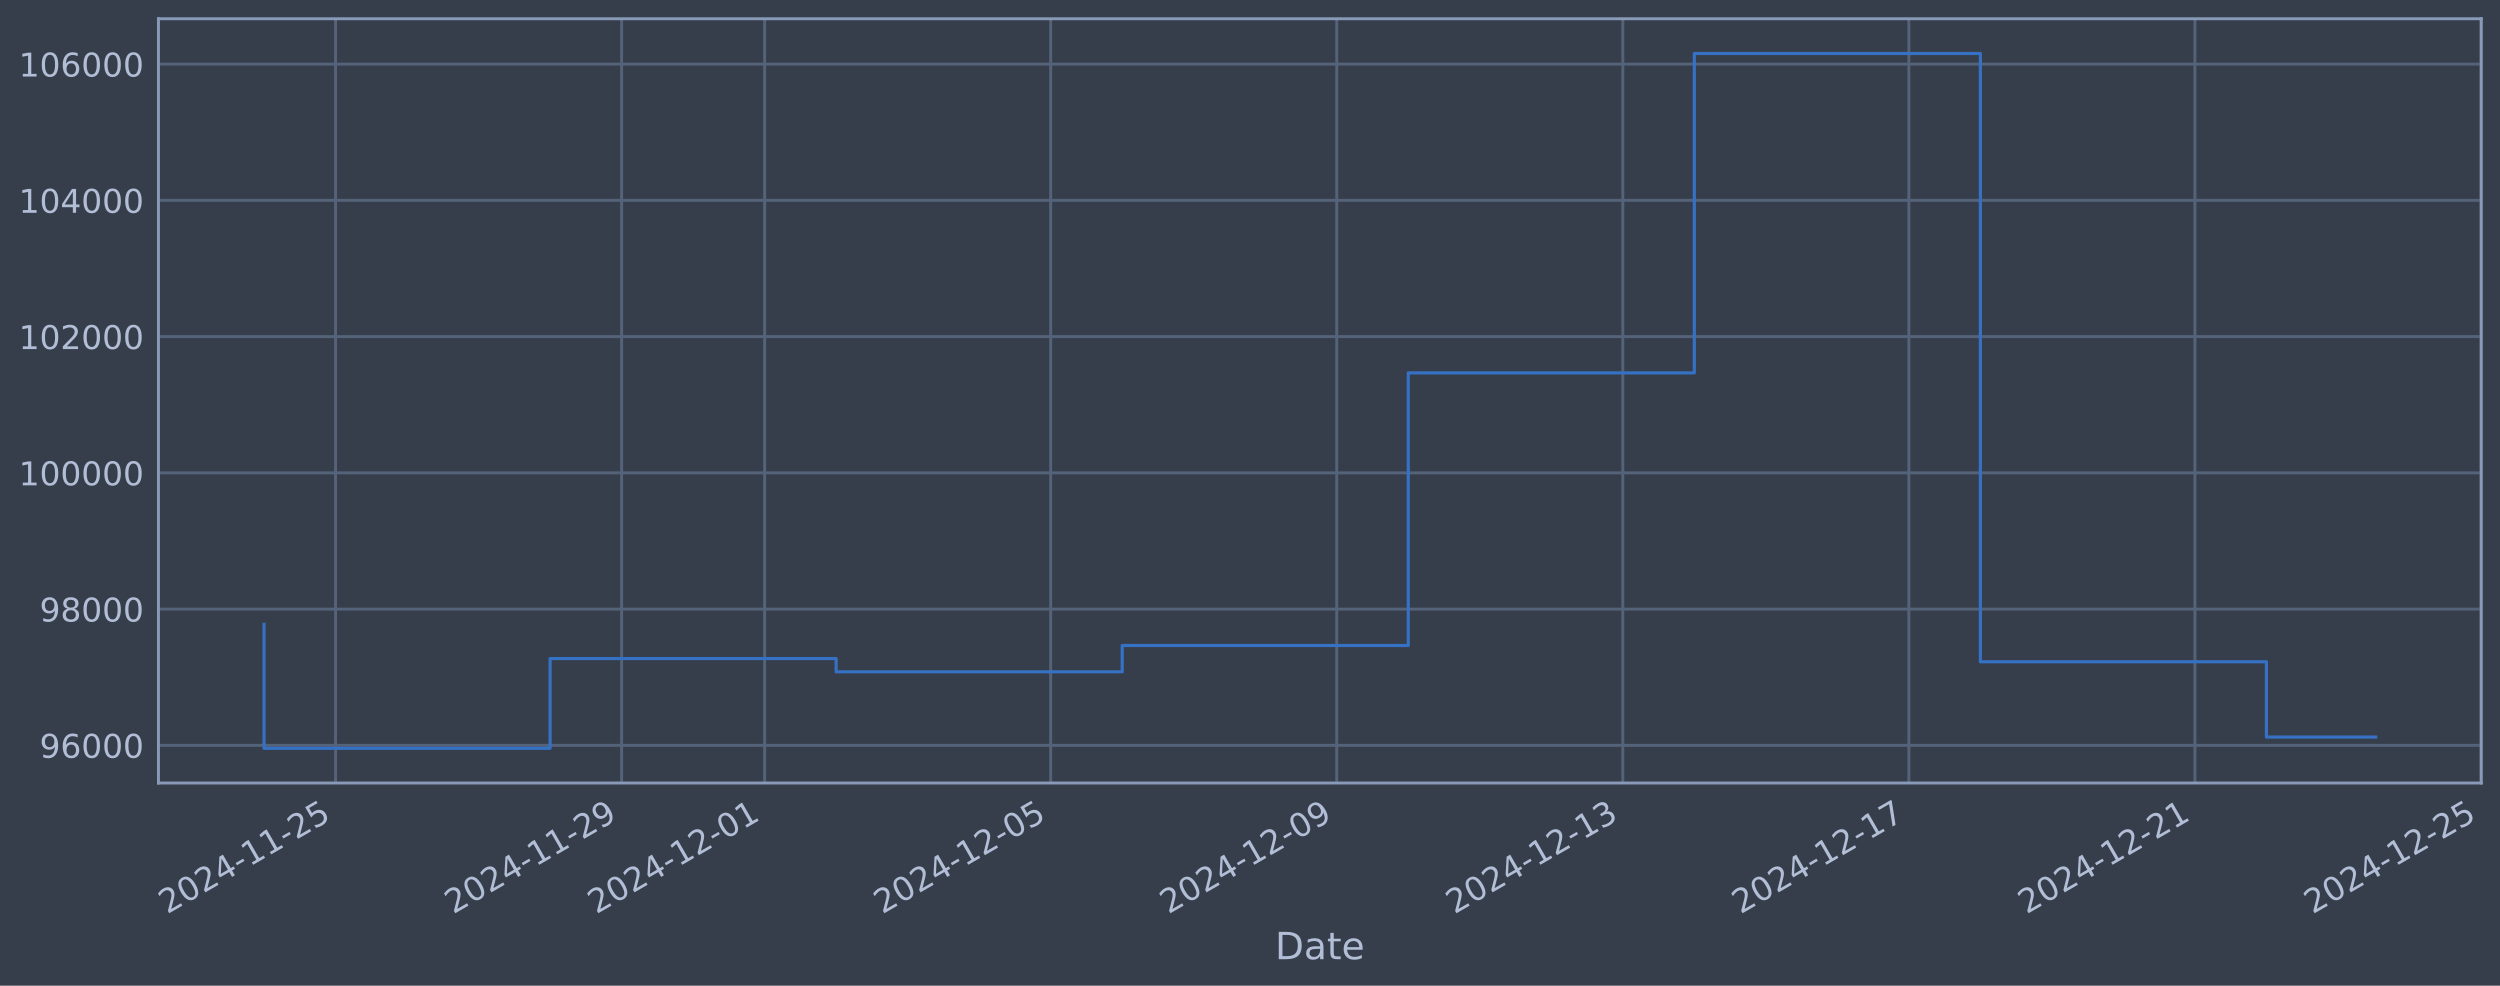
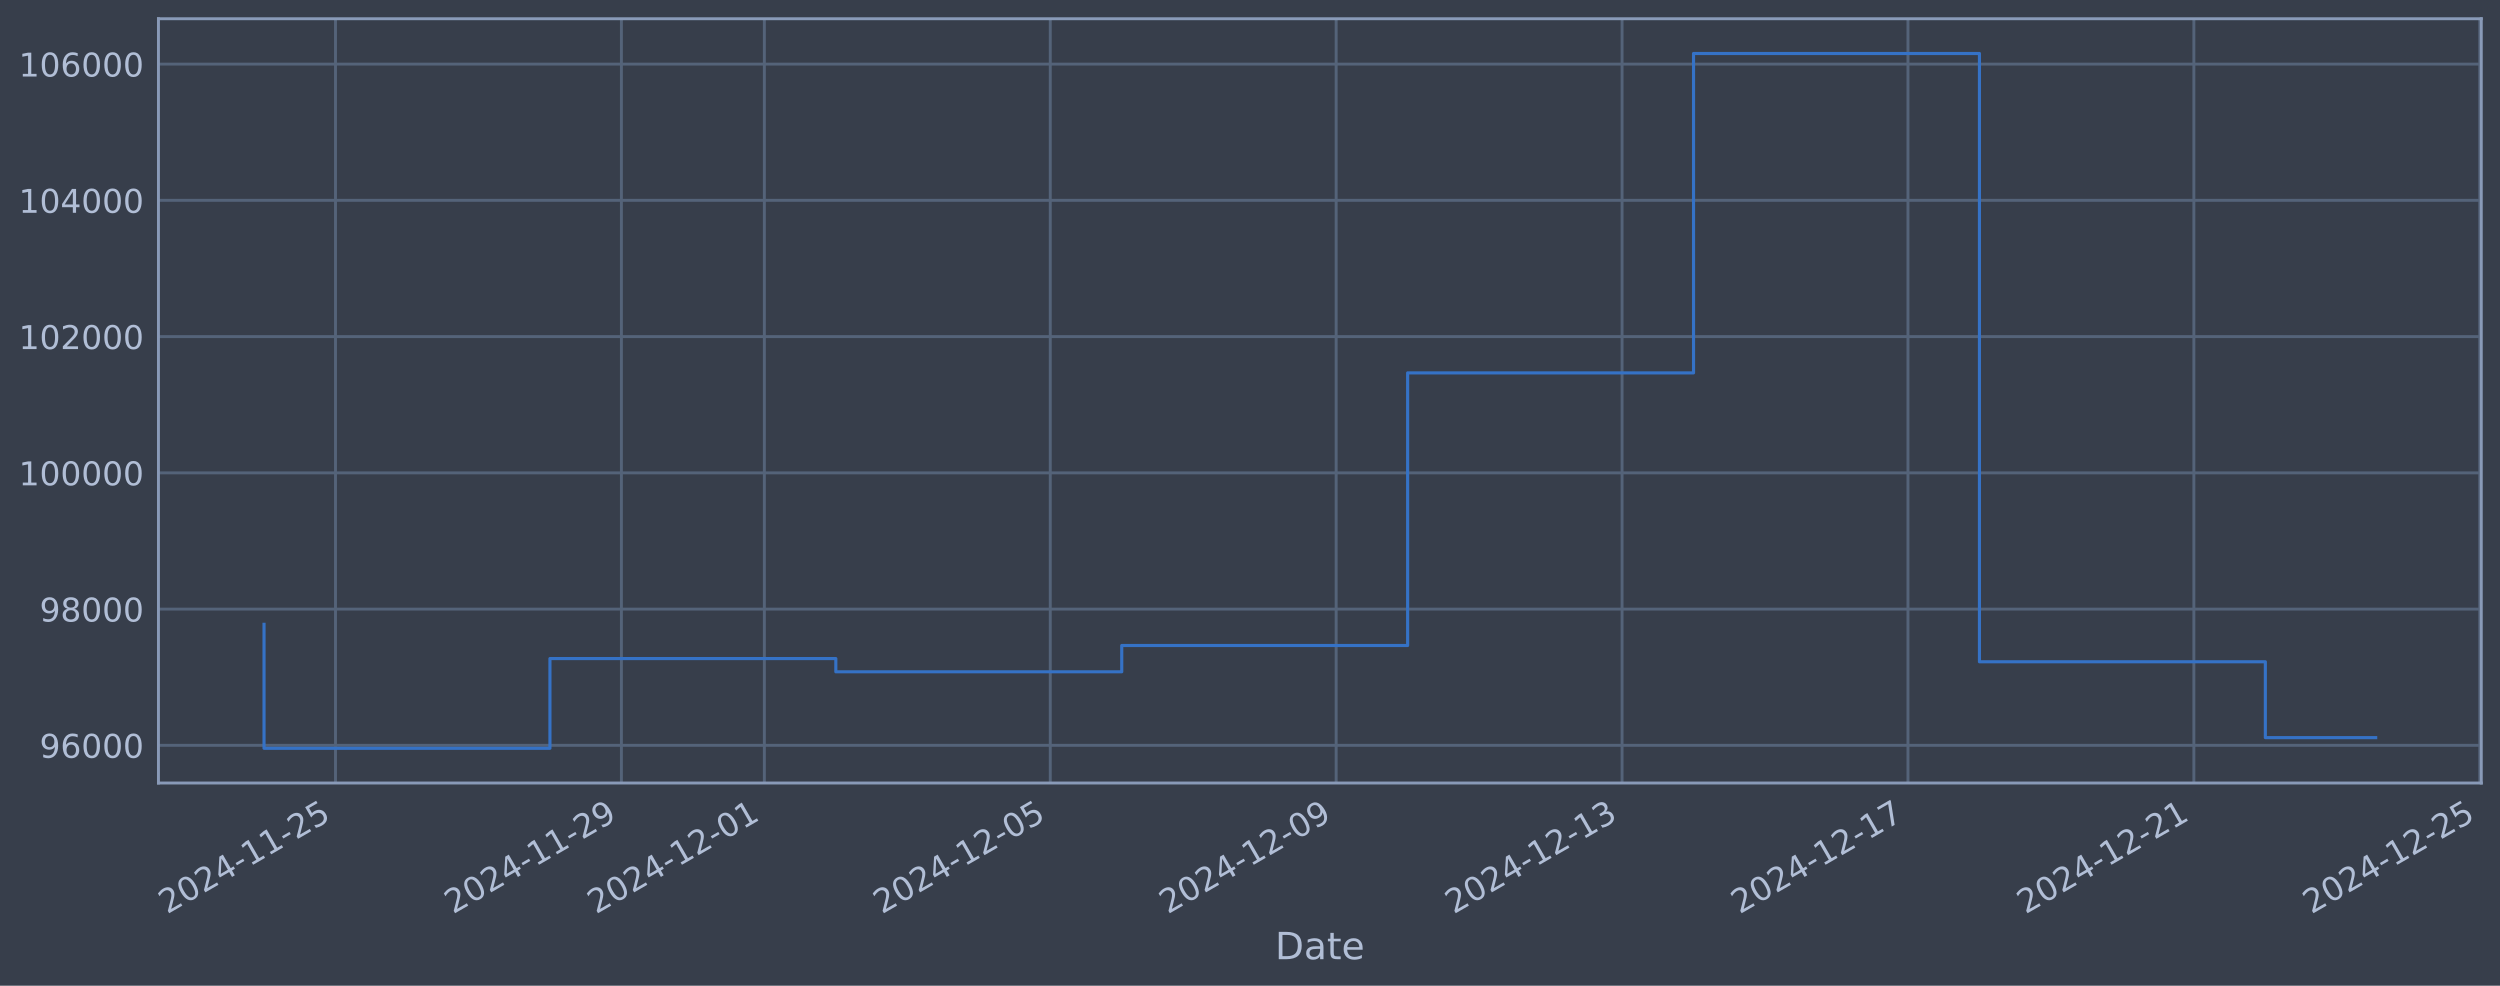
<svg xmlns="http://www.w3.org/2000/svg" xmlns:xlink="http://www.w3.org/1999/xlink" width="960.9pt" height="378.87pt" viewBox="0 0 960.9 378.87" version="1.1">
  <defs>
    <style type="text/css">*{stroke-linejoin: round; stroke-linecap: butt}</style>
  </defs>
  <g id="figure_1">
    <g id="patch_1">
      <path d="M 0 378.87  L 960.9 378.87  L 960.9 0  L 0 0  z " style="fill: #373e4b" />
    </g>
    <g id="axes_1">
      <g id="patch_2">
        <path d="M 60.901 300.96  L 953.701 300.96  L 953.701 7.2  L 60.901 7.2  z " style="fill: #373e4b" />
      </g>
      <g id="matplotlib.axis_1">
        <g id="xtick_1">
          <g id="line2d_1">
-             <path d="M 128.97 300.96  L 128.97 7.2  " clip-path="url(#pa57dfc6f06)" style="fill: none; stroke: #546379; stroke-width: 1.12; stroke-linecap: square" />
+             <path d="M 128.955 300.96  L 128.955 7.2  " clip-path="url(#pc30947d72e)" style="fill: none; stroke: #546379; stroke-width: 1.12; stroke-linecap: square" />
          </g>
          <g id="line2d_2" />
          <g id="text_1">
-             <g style="fill: #b1bed6" transform="translate(64.24412 351.4642) rotate(-30) scale(0.126 -0.126)">
+             <g style="fill: #b1bed6" transform="translate(64.22913 351.4642) rotate(-30) scale(0.126 -0.126)">
              <defs>
                <path id="DejaVuSans-32" d="M 1228 531  L 3431 531  L 3431 0  L 469 0  L 469 531  Q 828 903 1448 1529  Q 2069 2156 2228 2338  Q 2531 2678 2651 2914  Q 2772 3150 2772 3378  Q 2772 3750 2511 3984  Q 2250 4219 1831 4219  Q 1534 4219 1204 4116  Q 875 4013 500 3803  L 500 4441  Q 881 4594 1212 4672  Q 1544 4750 1819 4750  Q 2544 4750 2975 4387  Q 3406 4025 3406 3419  Q 3406 3131 3298 2873  Q 3191 2616 2906 2266  Q 2828 2175 2409 1742  Q 1991 1309 1228 531  z " transform="scale(0.015625)" />
                <path id="DejaVuSans-30" d="M 2034 4250  Q 1547 4250 1301 3770  Q 1056 3291 1056 2328  Q 1056 1369 1301 889  Q 1547 409 2034 409  Q 2525 409 2770 889  Q 3016 1369 3016 2328  Q 3016 3291 2770 3770  Q 2525 4250 2034 4250  z M 2034 4750  Q 2819 4750 3233 4129  Q 3647 3509 3647 2328  Q 3647 1150 3233 529  Q 2819 -91 2034 -91  Q 1250 -91 836 529  Q 422 1150 422 2328  Q 422 3509 836 4129  Q 1250 4750 2034 4750  z " transform="scale(0.015625)" />
                <path id="DejaVuSans-34" d="M 2419 4116  L 825 1625  L 2419 1625  L 2419 4116  z M 2253 4666  L 3047 4666  L 3047 1625  L 3713 1625  L 3713 1100  L 3047 1100  L 3047 0  L 2419 0  L 2419 1100  L 313 1100  L 313 1709  L 2253 4666  z " transform="scale(0.015625)" />
                <path id="DejaVuSans-2d" d="M 313 2009  L 1997 2009  L 1997 1497  L 313 1497  L 313 2009  z " transform="scale(0.015625)" />
                <path id="DejaVuSans-31" d="M 794 531  L 1825 531  L 1825 4091  L 703 3866  L 703 4441  L 1819 4666  L 2450 4666  L 2450 531  L 3481 531  L 3481 0  L 794 0  L 794 531  z " transform="scale(0.015625)" />
                <path id="DejaVuSans-35" d="M 691 4666  L 3169 4666  L 3169 4134  L 1269 4134  L 1269 2991  Q 1406 3038 1543 3061  Q 1681 3084 1819 3084  Q 2600 3084 3056 2656  Q 3513 2228 3513 1497  Q 3513 744 3044 326  Q 2575 -91 1722 -91  Q 1428 -91 1123 -41  Q 819 9 494 109  L 494 744  Q 775 591 1075 516  Q 1375 441 1709 441  Q 2250 441 2565 725  Q 2881 1009 2881 1497  Q 2881 1984 2565 2268  Q 2250 2553 1709 2553  Q 1456 2553 1204 2497  Q 953 2441 691 2322  L 691 4666  z " transform="scale(0.015625)" />
              </defs>
              <use xlink:href="#DejaVuSans-32" />
              <use xlink:href="#DejaVuSans-30" transform="translate(63.62305 0)" />
              <use xlink:href="#DejaVuSans-32" transform="translate(127.2461 0)" />
              <use xlink:href="#DejaVuSans-34" transform="translate(190.8691 0)" />
              <use xlink:href="#DejaVuSans-2d" transform="translate(254.4922 0)" />
              <use xlink:href="#DejaVuSans-31" transform="translate(290.5762 0)" />
              <use xlink:href="#DejaVuSans-31" transform="translate(354.1992 0)" />
              <use xlink:href="#DejaVuSans-2d" transform="translate(417.8223 0)" />
              <use xlink:href="#DejaVuSans-32" transform="translate(453.9062 0)" />
              <use xlink:href="#DejaVuSans-35" transform="translate(517.5293 0)" />
            </g>
          </g>
        </g>
        <g id="xtick_2">
          <g id="line2d_3">
-             <path d="M 238.919 300.96  L 238.919 7.2  " clip-path="url(#pa57dfc6f06)" style="fill: none; stroke: #546379; stroke-width: 1.12; stroke-linecap: square" />
+             <path d="M 238.844 300.96  L 238.844 7.2  " clip-path="url(#pc30947d72e)" style="fill: none; stroke: #546379; stroke-width: 1.12; stroke-linecap: square" />
          </g>
          <g id="line2d_4" />
          <g id="text_2">
-             <g style="fill: #b1bed6" transform="translate(174.1934 351.4642) rotate(-30) scale(0.126 -0.126)">
+             <g style="fill: #b1bed6" transform="translate(174.1184 351.4642) rotate(-30) scale(0.126 -0.126)">
              <defs>
                <path id="DejaVuSans-39" d="M 703 97  L 703 672  Q 941 559 1184 500  Q 1428 441 1663 441  Q 2288 441 2617 861  Q 2947 1281 2994 2138  Q 2813 1869 2534 1725  Q 2256 1581 1919 1581  Q 1219 1581 811 2004  Q 403 2428 403 3163  Q 403 3881 828 4315  Q 1253 4750 1959 4750  Q 2769 4750 3195 4129  Q 3622 3509 3622 2328  Q 3622 1225 3098 567  Q 2575 -91 1691 -91  Q 1453 -91 1209 -44  Q 966 3 703 97  z M 1959 2075  Q 2384 2075 2632 2365  Q 2881 2656 2881 3163  Q 2881 3666 2632 3958  Q 2384 4250 1959 4250  Q 1534 4250 1286 3958  Q 1038 3666 1038 3163  Q 1038 2656 1286 2365  Q 1534 2075 1959 2075  z " transform="scale(0.015625)" />
              </defs>
              <use xlink:href="#DejaVuSans-32" />
              <use xlink:href="#DejaVuSans-30" transform="translate(63.62305 0)" />
              <use xlink:href="#DejaVuSans-32" transform="translate(127.2461 0)" />
              <use xlink:href="#DejaVuSans-34" transform="translate(190.8691 0)" />
              <use xlink:href="#DejaVuSans-2d" transform="translate(254.4922 0)" />
              <use xlink:href="#DejaVuSans-31" transform="translate(290.5762 0)" />
              <use xlink:href="#DejaVuSans-31" transform="translate(354.1992 0)" />
              <use xlink:href="#DejaVuSans-2d" transform="translate(417.8223 0)" />
              <use xlink:href="#DejaVuSans-32" transform="translate(453.9062 0)" />
              <use xlink:href="#DejaVuSans-39" transform="translate(517.5293 0)" />
            </g>
          </g>
        </g>
        <g id="xtick_3">
          <g id="line2d_5">
-             <path d="M 293.893 300.96  L 293.893 7.2  " clip-path="url(#pa57dfc6f06)" style="fill: none; stroke: #546379; stroke-width: 1.12; stroke-linecap: square" />
+             <path d="M 293.789 300.96  L 293.789 7.2  " clip-path="url(#pc30947d72e)" style="fill: none; stroke: #546379; stroke-width: 1.12; stroke-linecap: square" />
          </g>
          <g id="line2d_6" />
          <g id="text_3">
-             <g style="fill: #b1bed6" transform="translate(229.168 351.4642) rotate(-30) scale(0.126 -0.126)">
+             <g style="fill: #b1bed6" transform="translate(229.0631 351.4642) rotate(-30) scale(0.126 -0.126)">
              <use xlink:href="#DejaVuSans-32" />
              <use xlink:href="#DejaVuSans-30" transform="translate(63.62305 0)" />
              <use xlink:href="#DejaVuSans-32" transform="translate(127.2461 0)" />
              <use xlink:href="#DejaVuSans-34" transform="translate(190.8691 0)" />
              <use xlink:href="#DejaVuSans-2d" transform="translate(254.4922 0)" />
              <use xlink:href="#DejaVuSans-31" transform="translate(290.5762 0)" />
              <use xlink:href="#DejaVuSans-32" transform="translate(354.1992 0)" />
              <use xlink:href="#DejaVuSans-2d" transform="translate(417.8223 0)" />
              <use xlink:href="#DejaVuSans-30" transform="translate(453.9062 0)" />
              <use xlink:href="#DejaVuSans-31" transform="translate(517.5293 0)" />
            </g>
          </g>
        </g>
        <g id="xtick_4">
          <g id="line2d_7">
-             <path d="M 403.843 300.96  L 403.843 7.2  " clip-path="url(#pa57dfc6f06)" style="fill: none; stroke: #546379; stroke-width: 1.12; stroke-linecap: square" />
+             <path d="M 403.678 300.96  L 403.678 7.2  " clip-path="url(#pc30947d72e)" style="fill: none; stroke: #546379; stroke-width: 1.12; stroke-linecap: square" />
          </g>
          <g id="line2d_8" />
          <g id="text_4">
-             <g style="fill: #b1bed6" transform="translate(339.1172 351.4642) rotate(-30) scale(0.126 -0.126)">
+             <g style="fill: #b1bed6" transform="translate(338.9524 351.4642) rotate(-30) scale(0.126 -0.126)">
              <use xlink:href="#DejaVuSans-32" />
              <use xlink:href="#DejaVuSans-30" transform="translate(63.62305 0)" />
              <use xlink:href="#DejaVuSans-32" transform="translate(127.2461 0)" />
              <use xlink:href="#DejaVuSans-34" transform="translate(190.8691 0)" />
              <use xlink:href="#DejaVuSans-2d" transform="translate(254.4922 0)" />
              <use xlink:href="#DejaVuSans-31" transform="translate(290.5762 0)" />
              <use xlink:href="#DejaVuSans-32" transform="translate(354.1992 0)" />
              <use xlink:href="#DejaVuSans-2d" transform="translate(417.8223 0)" />
              <use xlink:href="#DejaVuSans-30" transform="translate(453.9062 0)" />
              <use xlink:href="#DejaVuSans-35" transform="translate(517.5293 0)" />
            </g>
          </g>
        </g>
        <g id="xtick_5">
          <g id="line2d_9">
-             <path d="M 513.792 300.96  L 513.792 7.2  " clip-path="url(#pa57dfc6f06)" style="fill: none; stroke: #546379; stroke-width: 1.12; stroke-linecap: square" />
+             <path d="M 513.567 300.96  L 513.567 7.2  " clip-path="url(#pc30947d72e)" style="fill: none; stroke: #546379; stroke-width: 1.12; stroke-linecap: square" />
          </g>
          <g id="line2d_10" />
          <g id="text_5">
-             <g style="fill: #b1bed6" transform="translate(449.0665 351.4642) rotate(-30) scale(0.126 -0.126)">
+             <g style="fill: #b1bed6" transform="translate(448.8416 351.4642) rotate(-30) scale(0.126 -0.126)">
              <use xlink:href="#DejaVuSans-32" />
              <use xlink:href="#DejaVuSans-30" transform="translate(63.62305 0)" />
              <use xlink:href="#DejaVuSans-32" transform="translate(127.2461 0)" />
              <use xlink:href="#DejaVuSans-34" transform="translate(190.8691 0)" />
              <use xlink:href="#DejaVuSans-2d" transform="translate(254.4922 0)" />
              <use xlink:href="#DejaVuSans-31" transform="translate(290.5762 0)" />
              <use xlink:href="#DejaVuSans-32" transform="translate(354.1992 0)" />
              <use xlink:href="#DejaVuSans-2d" transform="translate(417.8223 0)" />
              <use xlink:href="#DejaVuSans-30" transform="translate(453.9062 0)" />
              <use xlink:href="#DejaVuSans-39" transform="translate(517.5293 0)" />
            </g>
          </g>
        </g>
        <g id="xtick_6">
          <g id="line2d_11">
-             <path d="M 623.741 300.96  L 623.741 7.2  " clip-path="url(#pa57dfc6f06)" style="fill: none; stroke: #546379; stroke-width: 1.12; stroke-linecap: square" />
+             <path d="M 623.456 300.96  L 623.456 7.2  " clip-path="url(#pc30947d72e)" style="fill: none; stroke: #546379; stroke-width: 1.12; stroke-linecap: square" />
          </g>
          <g id="line2d_12" />
          <g id="text_6">
-             <g style="fill: #b1bed6" transform="translate(559.0157 351.4642) rotate(-30) scale(0.126 -0.126)">
+             <g style="fill: #b1bed6" transform="translate(558.7309 351.4642) rotate(-30) scale(0.126 -0.126)">
              <defs>
                <path id="DejaVuSans-33" d="M 2597 2516  Q 3050 2419 3304 2112  Q 3559 1806 3559 1356  Q 3559 666 3084 287  Q 2609 -91 1734 -91  Q 1441 -91 1130 -33  Q 819 25 488 141  L 488 750  Q 750 597 1062 519  Q 1375 441 1716 441  Q 2309 441 2620 675  Q 2931 909 2931 1356  Q 2931 1769 2642 2001  Q 2353 2234 1838 2234  L 1294 2234  L 1294 2753  L 1863 2753  Q 2328 2753 2575 2939  Q 2822 3125 2822 3475  Q 2822 3834 2567 4026  Q 2313 4219 1838 4219  Q 1578 4219 1281 4162  Q 984 4106 628 3988  L 628 4550  Q 988 4650 1302 4700  Q 1616 4750 1894 4750  Q 2613 4750 3031 4423  Q 3450 4097 3450 3541  Q 3450 3153 3228 2886  Q 3006 2619 2597 2516  z " transform="scale(0.015625)" />
              </defs>
              <use xlink:href="#DejaVuSans-32" />
              <use xlink:href="#DejaVuSans-30" transform="translate(63.62305 0)" />
              <use xlink:href="#DejaVuSans-32" transform="translate(127.2461 0)" />
              <use xlink:href="#DejaVuSans-34" transform="translate(190.8691 0)" />
              <use xlink:href="#DejaVuSans-2d" transform="translate(254.4922 0)" />
              <use xlink:href="#DejaVuSans-31" transform="translate(290.5762 0)" />
              <use xlink:href="#DejaVuSans-32" transform="translate(354.1992 0)" />
              <use xlink:href="#DejaVuSans-2d" transform="translate(417.8223 0)" />
              <use xlink:href="#DejaVuSans-31" transform="translate(453.9062 0)" />
              <use xlink:href="#DejaVuSans-33" transform="translate(517.5293 0)" />
            </g>
          </g>
        </g>
        <g id="xtick_7">
          <g id="line2d_13">
-             <path d="M 733.69 300.96  L 733.69 7.2  " clip-path="url(#pa57dfc6f06)" style="fill: none; stroke: #546379; stroke-width: 1.12; stroke-linecap: square" />
+             <path d="M 733.346 300.96  L 733.346 7.2  " clip-path="url(#pc30947d72e)" style="fill: none; stroke: #546379; stroke-width: 1.12; stroke-linecap: square" />
          </g>
          <g id="line2d_14" />
          <g id="text_7">
-             <g style="fill: #b1bed6" transform="translate(668.965 351.4642) rotate(-30) scale(0.126 -0.126)">
+             <g style="fill: #b1bed6" transform="translate(668.6202 351.4642) rotate(-30) scale(0.126 -0.126)">
              <defs>
                <path id="DejaVuSans-37" d="M 525 4666  L 3525 4666  L 3525 4397  L 1831 0  L 1172 0  L 2766 4134  L 525 4134  L 525 4666  z " transform="scale(0.015625)" />
              </defs>
              <use xlink:href="#DejaVuSans-32" />
              <use xlink:href="#DejaVuSans-30" transform="translate(63.62305 0)" />
              <use xlink:href="#DejaVuSans-32" transform="translate(127.2461 0)" />
              <use xlink:href="#DejaVuSans-34" transform="translate(190.8691 0)" />
              <use xlink:href="#DejaVuSans-2d" transform="translate(254.4922 0)" />
              <use xlink:href="#DejaVuSans-31" transform="translate(290.5762 0)" />
              <use xlink:href="#DejaVuSans-32" transform="translate(354.1992 0)" />
              <use xlink:href="#DejaVuSans-2d" transform="translate(417.8223 0)" />
              <use xlink:href="#DejaVuSans-31" transform="translate(453.9062 0)" />
              <use xlink:href="#DejaVuSans-37" transform="translate(517.5293 0)" />
            </g>
          </g>
        </g>
        <g id="xtick_8">
          <g id="line2d_15">
-             <path d="M 843.64 300.96  L 843.64 7.2  " clip-path="url(#pa57dfc6f06)" style="fill: none; stroke: #546379; stroke-width: 1.12; stroke-linecap: square" />
+             <path d="M 843.235 300.96  L 843.235 7.2  " clip-path="url(#pc30947d72e)" style="fill: none; stroke: #546379; stroke-width: 1.12; stroke-linecap: square" />
          </g>
          <g id="line2d_16" />
          <g id="text_8">
-             <g style="fill: #b1bed6" transform="translate(778.9142 351.4642) rotate(-30) scale(0.126 -0.126)">
+             <g style="fill: #b1bed6" transform="translate(778.5095 351.4642) rotate(-30) scale(0.126 -0.126)">
              <use xlink:href="#DejaVuSans-32" />
              <use xlink:href="#DejaVuSans-30" transform="translate(63.62305 0)" />
              <use xlink:href="#DejaVuSans-32" transform="translate(127.2461 0)" />
              <use xlink:href="#DejaVuSans-34" transform="translate(190.8691 0)" />
              <use xlink:href="#DejaVuSans-2d" transform="translate(254.4922 0)" />
              <use xlink:href="#DejaVuSans-31" transform="translate(290.5762 0)" />
              <use xlink:href="#DejaVuSans-32" transform="translate(354.1992 0)" />
              <use xlink:href="#DejaVuSans-2d" transform="translate(417.8223 0)" />
              <use xlink:href="#DejaVuSans-32" transform="translate(453.9062 0)" />
              <use xlink:href="#DejaVuSans-31" transform="translate(517.5293 0)" />
            </g>
          </g>
        </g>
        <g id="xtick_9">
          <g id="line2d_17">
-             <path d="M 953.589 300.96  L 953.589 7.2  " clip-path="url(#pa57dfc6f06)" style="fill: none; stroke: #546379; stroke-width: 1.12; stroke-linecap: square" />
+             <path d="M 953.124 300.96  L 953.124 7.2  " clip-path="url(#pc30947d72e)" style="fill: none; stroke: #546379; stroke-width: 1.12; stroke-linecap: square" />
          </g>
          <g id="line2d_18" />
          <g id="text_9">
-             <g style="fill: #b1bed6" transform="translate(888.8635 351.4642) rotate(-30) scale(0.126 -0.126)">
+             <g style="fill: #b1bed6" transform="translate(888.3988 351.4642) rotate(-30) scale(0.126 -0.126)">
              <use xlink:href="#DejaVuSans-32" />
              <use xlink:href="#DejaVuSans-30" transform="translate(63.62305 0)" />
              <use xlink:href="#DejaVuSans-32" transform="translate(127.2461 0)" />
              <use xlink:href="#DejaVuSans-34" transform="translate(190.8691 0)" />
              <use xlink:href="#DejaVuSans-2d" transform="translate(254.4922 0)" />
              <use xlink:href="#DejaVuSans-31" transform="translate(290.5762 0)" />
              <use xlink:href="#DejaVuSans-32" transform="translate(354.1992 0)" />
              <use xlink:href="#DejaVuSans-2d" transform="translate(417.8223 0)" />
              <use xlink:href="#DejaVuSans-32" transform="translate(453.9062 0)" />
              <use xlink:href="#DejaVuSans-35" transform="translate(517.5293 0)" />
            </g>
          </g>
        </g>
        <g id="text_10">
          <g style="fill: #b1bed6" transform="translate(490.0914 368.6753) scale(0.144 -0.144)">
            <defs>
              <path id="DejaVuSans-44" d="M 1259 4147  L 1259 519  L 2022 519  Q 2988 519 3436 956  Q 3884 1394 3884 2338  Q 3884 3275 3436 3711  Q 2988 4147 2022 4147  L 1259 4147  z M 628 4666  L 1925 4666  Q 3281 4666 3915 4102  Q 4550 3538 4550 2338  Q 4550 1131 3912 565  Q 3275 0 1925 0  L 628 0  L 628 4666  z " transform="scale(0.015625)" />
              <path id="DejaVuSans-61" d="M 2194 1759  Q 1497 1759 1228 1600  Q 959 1441 959 1056  Q 959 750 1161 570  Q 1363 391 1709 391  Q 2188 391 2477 730  Q 2766 1069 2766 1631  L 2766 1759  L 2194 1759  z M 3341 1997  L 3341 0  L 2766 0  L 2766 531  Q 2569 213 2275 61  Q 1981 -91 1556 -91  Q 1019 -91 701 211  Q 384 513 384 1019  Q 384 1609 779 1909  Q 1175 2209 1959 2209  L 2766 2209  L 2766 2266  Q 2766 2663 2505 2880  Q 2244 3097 1772 3097  Q 1472 3097 1187 3025  Q 903 2953 641 2809  L 641 3341  Q 956 3463 1253 3523  Q 1550 3584 1831 3584  Q 2591 3584 2966 3190  Q 3341 2797 3341 1997  z " transform="scale(0.015625)" />
              <path id="DejaVuSans-74" d="M 1172 4494  L 1172 3500  L 2356 3500  L 2356 3053  L 1172 3053  L 1172 1153  Q 1172 725 1289 603  Q 1406 481 1766 481  L 2356 481  L 2356 0  L 1766 0  Q 1100 0 847 248  Q 594 497 594 1153  L 594 3053  L 172 3053  L 172 3500  L 594 3500  L 594 4494  L 1172 4494  z " transform="scale(0.015625)" />
              <path id="DejaVuSans-65" d="M 3597 1894  L 3597 1613  L 953 1613  Q 991 1019 1311 708  Q 1631 397 2203 397  Q 2534 397 2845 478  Q 3156 559 3463 722  L 3463 178  Q 3153 47 2828 -22  Q 2503 -91 2169 -91  Q 1331 -91 842 396  Q 353 884 353 1716  Q 353 2575 817 3079  Q 1281 3584 2069 3584  Q 2775 3584 3186 3129  Q 3597 2675 3597 1894  z M 3022 2063  Q 3016 2534 2758 2815  Q 2500 3097 2075 3097  Q 1594 3097 1305 2825  Q 1016 2553 972 2059  L 3022 2063  z " transform="scale(0.015625)" />
            </defs>
            <use xlink:href="#DejaVuSans-44" />
            <use xlink:href="#DejaVuSans-61" transform="translate(77.00195 0)" />
            <use xlink:href="#DejaVuSans-74" transform="translate(138.2812 0)" />
            <use xlink:href="#DejaVuSans-65" transform="translate(177.4902 0)" />
          </g>
        </g>
      </g>
      <g id="matplotlib.axis_2">
        <g id="ytick_1">
          <g id="line2d_19">
-             <path d="M 60.901 286.481  L 953.701 286.481  " clip-path="url(#pa57dfc6f06)" style="fill: none; stroke: #546379; stroke-width: 1.12; stroke-linecap: square" />
+             <path d="M 60.901 286.481  L 953.701 286.481  " clip-path="url(#pc30947d72e)" style="fill: none; stroke: #546379; stroke-width: 1.12; stroke-linecap: square" />
          </g>
          <g id="line2d_20" />
          <g id="text_11">
            <g style="fill: #b1bed6" transform="translate(15.21675 291.2681) scale(0.126 -0.126)">
              <defs>
                <path id="DejaVuSans-36" d="M 2113 2584  Q 1688 2584 1439 2293  Q 1191 2003 1191 1497  Q 1191 994 1439 701  Q 1688 409 2113 409  Q 2538 409 2786 701  Q 3034 994 3034 1497  Q 3034 2003 2786 2293  Q 2538 2584 2113 2584  z M 3366 4563  L 3366 3988  Q 3128 4100 2886 4159  Q 2644 4219 2406 4219  Q 1781 4219 1451 3797  Q 1122 3375 1075 2522  Q 1259 2794 1537 2939  Q 1816 3084 2150 3084  Q 2853 3084 3261 2657  Q 3669 2231 3669 1497  Q 3669 778 3244 343  Q 2819 -91 2113 -91  Q 1303 -91 875 529  Q 447 1150 447 2328  Q 447 3434 972 4092  Q 1497 4750 2381 4750  Q 2619 4750 2861 4703  Q 3103 4656 3366 4563  z " transform="scale(0.015625)" />
              </defs>
              <use xlink:href="#DejaVuSans-39" />
              <use xlink:href="#DejaVuSans-36" transform="translate(63.62305 0)" />
              <use xlink:href="#DejaVuSans-30" transform="translate(127.2461 0)" />
              <use xlink:href="#DejaVuSans-30" transform="translate(190.8691 0)" />
              <use xlink:href="#DejaVuSans-30" transform="translate(254.4922 0)" />
            </g>
          </g>
        </g>
        <g id="ytick_2">
          <g id="line2d_21">
-             <path d="M 60.901 234.112  L 953.701 234.112  " clip-path="url(#pa57dfc6f06)" style="fill: none; stroke: #546379; stroke-width: 1.12; stroke-linecap: square" />
+             <path d="M 60.901 234.112  L 953.701 234.112  " clip-path="url(#pc30947d72e)" style="fill: none; stroke: #546379; stroke-width: 1.12; stroke-linecap: square" />
          </g>
          <g id="line2d_22" />
          <g id="text_12">
            <g style="fill: #b1bed6" transform="translate(15.21675 238.8994) scale(0.126 -0.126)">
              <defs>
                <path id="DejaVuSans-38" d="M 2034 2216  Q 1584 2216 1326 1975  Q 1069 1734 1069 1313  Q 1069 891 1326 650  Q 1584 409 2034 409  Q 2484 409 2743 651  Q 3003 894 3003 1313  Q 3003 1734 2745 1975  Q 2488 2216 2034 2216  z M 1403 2484  Q 997 2584 770 2862  Q 544 3141 544 3541  Q 544 4100 942 4425  Q 1341 4750 2034 4750  Q 2731 4750 3128 4425  Q 3525 4100 3525 3541  Q 3525 3141 3298 2862  Q 3072 2584 2669 2484  Q 3125 2378 3379 2068  Q 3634 1759 3634 1313  Q 3634 634 3220 271  Q 2806 -91 2034 -91  Q 1263 -91 848 271  Q 434 634 434 1313  Q 434 1759 690 2068  Q 947 2378 1403 2484  z M 1172 3481  Q 1172 3119 1398 2916  Q 1625 2713 2034 2713  Q 2441 2713 2670 2916  Q 2900 3119 2900 3481  Q 2900 3844 2670 4047  Q 2441 4250 2034 4250  Q 1625 4250 1398 4047  Q 1172 3844 1172 3481  z " transform="scale(0.015625)" />
              </defs>
              <use xlink:href="#DejaVuSans-39" />
              <use xlink:href="#DejaVuSans-38" transform="translate(63.62305 0)" />
              <use xlink:href="#DejaVuSans-30" transform="translate(127.2461 0)" />
              <use xlink:href="#DejaVuSans-30" transform="translate(190.8691 0)" />
              <use xlink:href="#DejaVuSans-30" transform="translate(254.4922 0)" />
            </g>
          </g>
        </g>
        <g id="ytick_3">
          <g id="line2d_23">
-             <path d="M 60.901 181.744  L 953.701 181.744  " clip-path="url(#pa57dfc6f06)" style="fill: none; stroke: #546379; stroke-width: 1.12; stroke-linecap: square" />
+             <path d="M 60.901 181.744  L 953.701 181.744  " clip-path="url(#pc30947d72e)" style="fill: none; stroke: #546379; stroke-width: 1.12; stroke-linecap: square" />
          </g>
          <g id="line2d_24" />
          <g id="text_13">
            <g style="fill: #b1bed6" transform="translate(7.2 186.5308) scale(0.126 -0.126)">
              <use xlink:href="#DejaVuSans-31" />
              <use xlink:href="#DejaVuSans-30" transform="translate(63.62305 0)" />
              <use xlink:href="#DejaVuSans-30" transform="translate(127.2461 0)" />
              <use xlink:href="#DejaVuSans-30" transform="translate(190.8691 0)" />
              <use xlink:href="#DejaVuSans-30" transform="translate(254.4922 0)" />
              <use xlink:href="#DejaVuSans-30" transform="translate(318.1152 0)" />
            </g>
          </g>
        </g>
        <g id="ytick_4">
          <g id="line2d_25">
-             <path d="M 60.901 129.375  L 953.701 129.375  " clip-path="url(#pa57dfc6f06)" style="fill: none; stroke: #546379; stroke-width: 1.12; stroke-linecap: square" />
+             <path d="M 60.901 129.375  L 953.701 129.375  " clip-path="url(#pc30947d72e)" style="fill: none; stroke: #546379; stroke-width: 1.12; stroke-linecap: square" />
          </g>
          <g id="line2d_26" />
          <g id="text_14">
            <g style="fill: #b1bed6" transform="translate(7.2 134.1621) scale(0.126 -0.126)">
              <use xlink:href="#DejaVuSans-31" />
              <use xlink:href="#DejaVuSans-30" transform="translate(63.62305 0)" />
              <use xlink:href="#DejaVuSans-32" transform="translate(127.2461 0)" />
              <use xlink:href="#DejaVuSans-30" transform="translate(190.8691 0)" />
              <use xlink:href="#DejaVuSans-30" transform="translate(254.4922 0)" />
              <use xlink:href="#DejaVuSans-30" transform="translate(318.1152 0)" />
            </g>
          </g>
        </g>
        <g id="ytick_5">
          <g id="line2d_27">
-             <path d="M 60.901 77.006  L 953.701 77.006  " clip-path="url(#pa57dfc6f06)" style="fill: none; stroke: #546379; stroke-width: 1.12; stroke-linecap: square" />
+             <path d="M 60.901 77.006  L 953.701 77.006  " clip-path="url(#pc30947d72e)" style="fill: none; stroke: #546379; stroke-width: 1.12; stroke-linecap: square" />
          </g>
          <g id="line2d_28" />
          <g id="text_15">
            <g style="fill: #b1bed6" transform="translate(7.2 81.79343) scale(0.126 -0.126)">
              <use xlink:href="#DejaVuSans-31" />
              <use xlink:href="#DejaVuSans-30" transform="translate(63.62305 0)" />
              <use xlink:href="#DejaVuSans-34" transform="translate(127.2461 0)" />
              <use xlink:href="#DejaVuSans-30" transform="translate(190.8691 0)" />
              <use xlink:href="#DejaVuSans-30" transform="translate(254.4922 0)" />
              <use xlink:href="#DejaVuSans-30" transform="translate(318.1152 0)" />
            </g>
          </g>
        </g>
        <g id="ytick_6">
          <g id="line2d_29">
-             <path d="M 60.901 24.638  L 953.701 24.638  " clip-path="url(#pa57dfc6f06)" style="fill: none; stroke: #546379; stroke-width: 1.12; stroke-linecap: square" />
+             <path d="M 60.901 24.638  L 953.701 24.638  " clip-path="url(#pc30947d72e)" style="fill: none; stroke: #546379; stroke-width: 1.12; stroke-linecap: square" />
          </g>
          <g id="line2d_30" />
          <g id="text_16">
            <g style="fill: #b1bed6" transform="translate(7.2 29.42476) scale(0.126 -0.126)">
              <use xlink:href="#DejaVuSans-31" />
              <use xlink:href="#DejaVuSans-30" transform="translate(63.62305 0)" />
              <use xlink:href="#DejaVuSans-36" transform="translate(127.2461 0)" />
              <use xlink:href="#DejaVuSans-30" transform="translate(190.8691 0)" />
              <use xlink:href="#DejaVuSans-30" transform="translate(254.4922 0)" />
              <use xlink:href="#DejaVuSans-30" transform="translate(318.1152 0)" />
            </g>
          </g>
        </g>
      </g>
      <g id="line2d_31">
-         <path d="M 101.482 239.953  L 101.482 287.607  L 211.432 287.607  L 211.432 253.132  L 321.381 253.132  L 321.381 258.214  L 431.33 258.214  L 431.33 248.107  L 541.279 248.107  L 541.279 143.317  L 651.229 143.317  L 651.229 20.553  L 761.178 20.553  L 761.178 254.365  L 871.127 254.365  L 871.127 283.284  L 913.119 283.284  " clip-path="url(#pa57dfc6f06)" style="fill: none; stroke: #3572c6; stroke-width: 1.2; stroke-linecap: square" />
+         <path d="M 101.482 239.953  L 101.482 287.607  L 211.372 287.607  L 211.372 253.132  L 321.261 253.132  L 321.261 258.214  L 431.15 258.214  L 431.15 248.107  L 541.039 248.107  L 541.039 143.317  L 650.929 143.317  L 650.929 20.553  L 760.818 20.553  L 760.818 254.365  L 870.707 254.365  L 870.707 283.516  L 913.119 283.516  " clip-path="url(#pc30947d72e)" style="fill: none; stroke: #3572c6; stroke-width: 1.2; stroke-linecap: square" />
      </g>
      <g id="patch_3">
        <path d="M 60.901 300.96  L 60.901 7.2  " style="fill: none; stroke: #899ab8; stroke-width: 1.12; stroke-linejoin: miter; stroke-linecap: square" />
      </g>
      <g id="patch_4">
        <path d="M 953.701 300.96  L 953.701 7.2  " style="fill: none; stroke: #899ab8; stroke-width: 1.12; stroke-linejoin: miter; stroke-linecap: square" />
      </g>
      <g id="patch_5">
        <path d="M 60.901 300.96  L 953.701 300.96  " style="fill: none; stroke: #899ab8; stroke-width: 1.12; stroke-linejoin: miter; stroke-linecap: square" />
      </g>
      <g id="patch_6">
        <path d="M 60.901 7.2  L 953.701 7.2  " style="fill: none; stroke: #899ab8; stroke-width: 1.12; stroke-linejoin: miter; stroke-linecap: square" />
      </g>
    </g>
  </g>
  <defs>
-     <clipPath id="pa57dfc6f06">
+     <clipPath id="pc30947d72e">
      <rect x="60.901" y="7.2" width="892.8" height="293.76" />
    </clipPath>
  </defs>
</svg>
